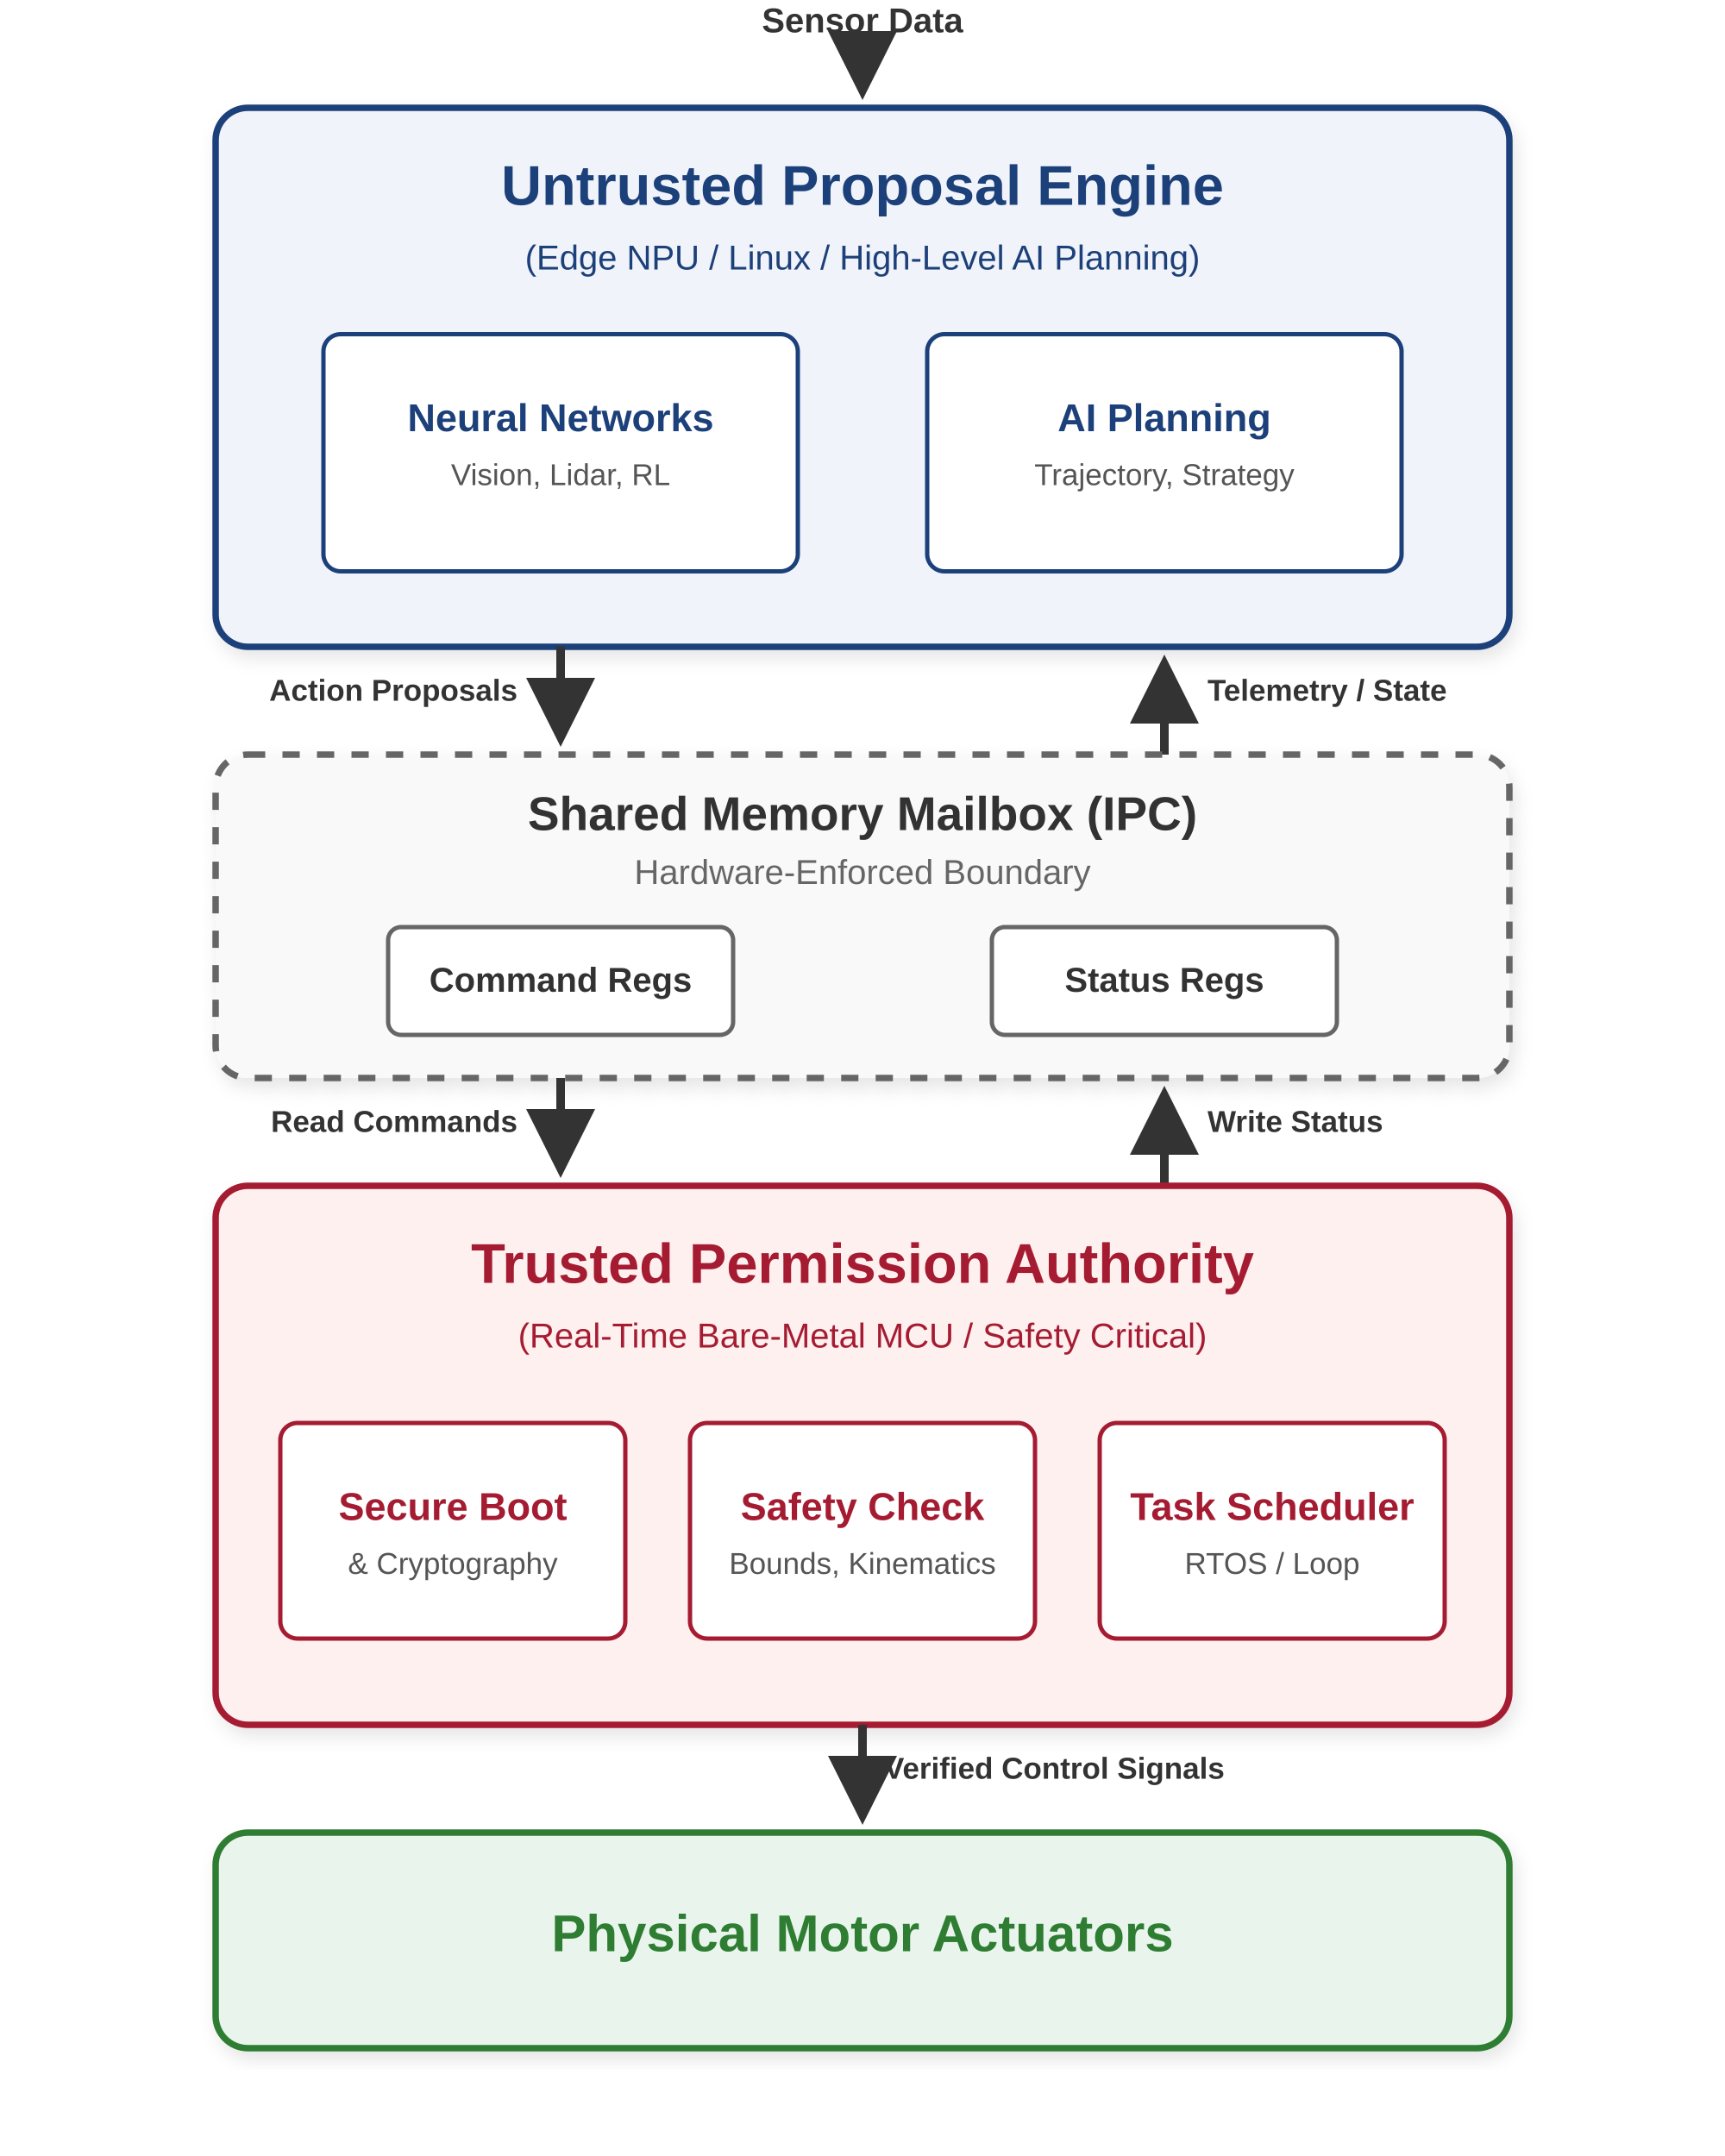
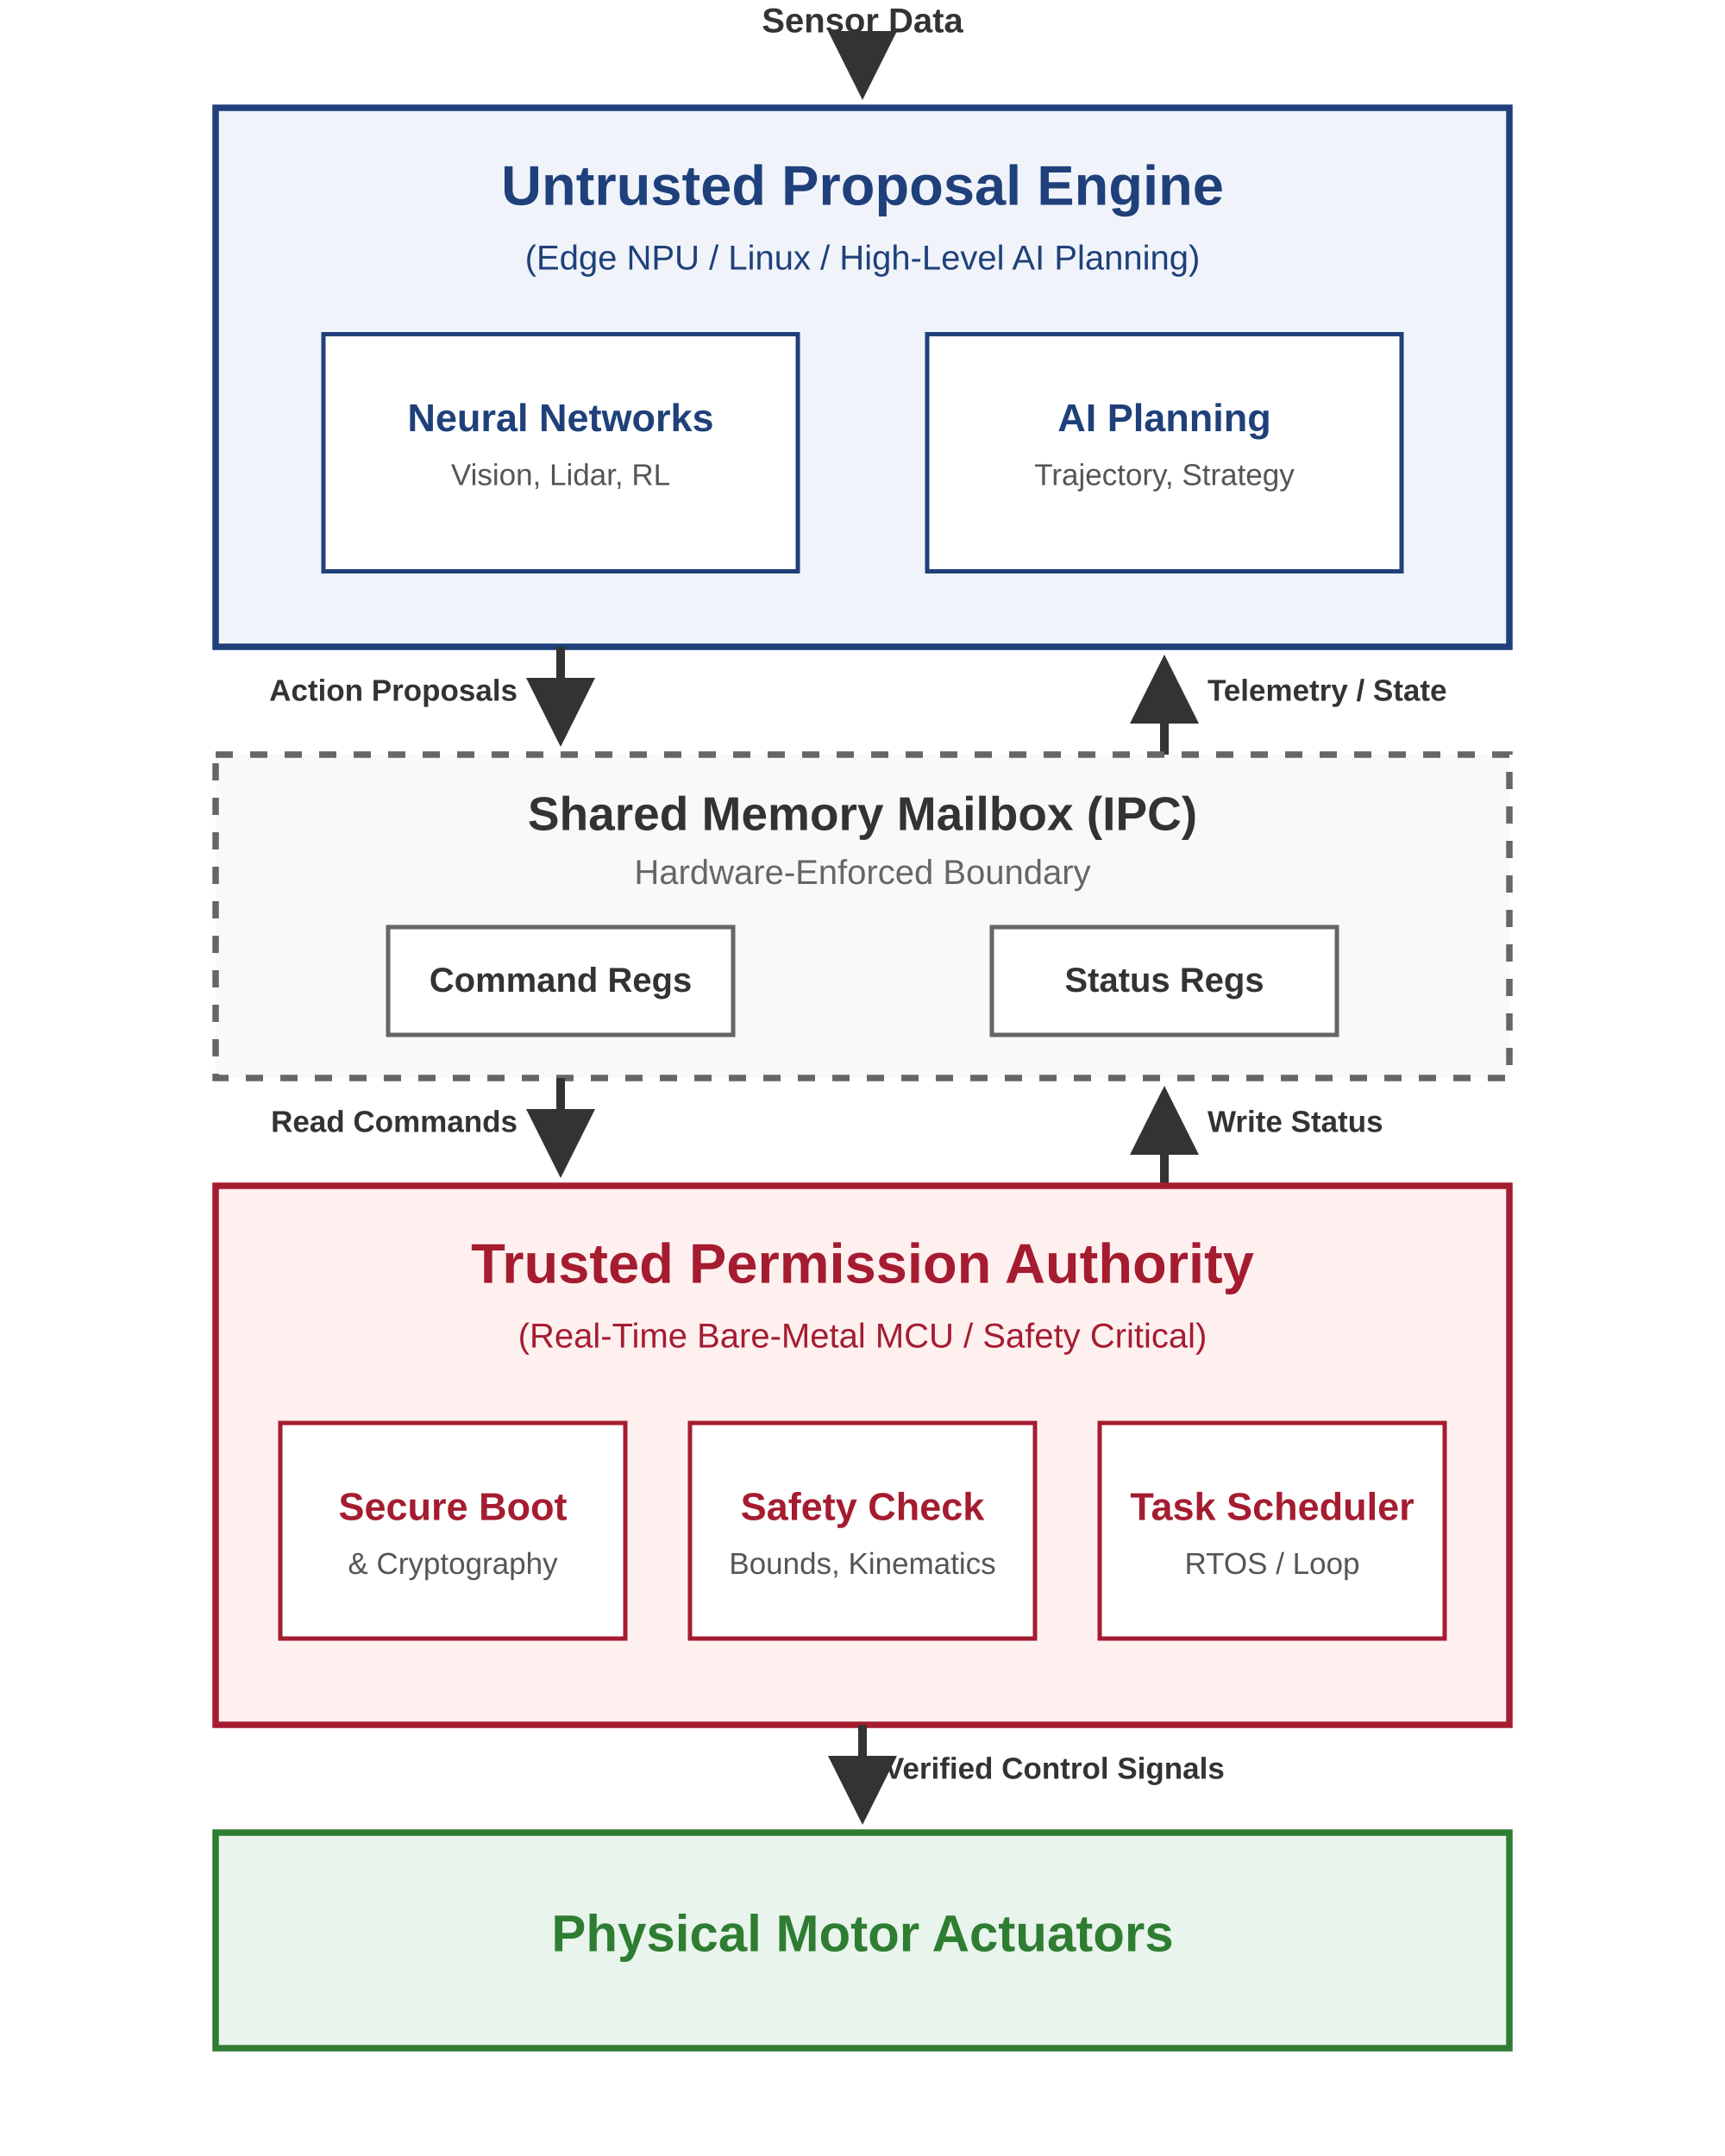
<svg xmlns="http://www.w3.org/2000/svg" viewBox="0 0 800 1000" width="100%" height="100%">
  <defs>
    <marker id="arrow-down" viewBox="0 0 10 10" refX="8" refY="5" markerWidth="8" markerHeight="8" orient="90">
      <path d="M 0 0 L 10 5 L 0 10 z" fill="#333333" />
    </marker>
    <marker id="arrow-up" viewBox="0 0 10 10" refX="8" refY="5" markerWidth="8" markerHeight="8" orient="-90">
      <path d="M 0 0 L 10 5 L 0 10 z" fill="#333333" />
    </marker>
-     <filter id="drop-shadow" x="-5%" y="-5%" width="115%" height="115%">
-       <feDropShadow dx="2" dy="4" stdDeviation="4" flood-opacity="0.1" />
-     </filter>
  </defs>
  <rect width="100%" height="100%" fill="#ffffff" />
  <g id="sensor_input">
    <line x1="400" y1="20" x2="400" y2="40" stroke="#333333" stroke-width="4" marker-end="url(#arrow-down)" />
    <text x="400" y="15" font-family="Arial, sans-serif" font-size="16" font-weight="bold" fill="#333333" text-anchor="middle">Sensor Data</text>
  </g>
-   <g id="untrusted_npu" filter="url(#drop-shadow)">
-     <rect x="100" y="50" width="600" height="250" rx="15" fill="#F0F4FA" stroke="#1F407A" stroke-width="3" />
+   <g id="untrusted_npu">
+     <rect x="100" y="50" width="600" height="250" fill="#F0F4FA" stroke="#1F407A" stroke-width="3" />
    <text x="400" y="95" font-family="Arial, sans-serif" font-size="26" font-weight="bold" fill="#1F407A" text-anchor="middle">Untrusted Proposal Engine</text>
    <text x="400" y="125" font-family="Arial, sans-serif" font-size="16" fill="#1F407A" text-anchor="middle">(Edge NPU / Linux / High-Level AI Planning)</text>
-     <rect x="150" y="155" width="220" height="110" rx="8" fill="#FFFFFF" stroke="#1F407A" stroke-width="2" />
+     <rect x="150" y="155" width="220" height="110" fill="#FFFFFF" stroke="#1F407A" stroke-width="2" />
    <text x="260" y="200" font-family="Arial, sans-serif" font-size="18" font-weight="bold" fill="#1F407A" text-anchor="middle">Neural Networks</text>
    <text x="260" y="225" font-family="Arial, sans-serif" font-size="14" fill="#555555" text-anchor="middle">Vision, Lidar, RL</text>
-     <rect x="430" y="155" width="220" height="110" rx="8" fill="#FFFFFF" stroke="#1F407A" stroke-width="2" />
+     <rect x="430" y="155" width="220" height="110" fill="#FFFFFF" stroke="#1F407A" stroke-width="2" />
    <text x="540" y="200" font-family="Arial, sans-serif" font-size="18" font-weight="bold" fill="#1F407A" text-anchor="middle">AI Planning</text>
    <text x="540" y="225" font-family="Arial, sans-serif" font-size="14" fill="#555555" text-anchor="middle">Trajectory, Strategy</text>
  </g>
  <line x1="260" y1="300" x2="260" y2="340" stroke="#333333" stroke-width="4" marker-end="url(#arrow-down)" />
  <text x="240" y="325" font-family="Arial, sans-serif" font-size="14" font-weight="bold" fill="#333333" text-anchor="end">Action Proposals</text>
  <line x1="540" y1="350" x2="540" y2="310" stroke="#333333" stroke-width="4" marker-end="url(#arrow-up)" />
  <text x="560" y="325" font-family="Arial, sans-serif" font-size="14" font-weight="bold" fill="#333333" text-anchor="start">Telemetry / State</text>
-   <g id="shared_mailbox" filter="url(#drop-shadow)">
-     <rect x="100" y="350" width="600" height="150" rx="15" fill="#F9F9F9" stroke="#666666" stroke-width="3" stroke-dasharray="8,8" />
+   <g id="shared_mailbox">
+     <rect x="100" y="350" width="600" height="150" fill="#F9F9F9" stroke="#666666" stroke-width="3" stroke-dasharray="8,8" />
    <text x="400" y="385" font-family="Arial, sans-serif" font-size="22" font-weight="bold" fill="#333333" text-anchor="middle">Shared Memory Mailbox (IPC)</text>
    <text x="400" y="410" font-family="Arial, sans-serif" font-size="16" fill="#666666" text-anchor="middle">Hardware-Enforced Boundary</text>
-     <rect x="180" y="430" width="160" height="50" rx="6" fill="#FFFFFF" stroke="#666666" stroke-width="2" />
+     <rect x="180" y="430" width="160" height="50" fill="#FFFFFF" stroke="#666666" stroke-width="2" />
    <text x="260" y="460" font-family="Arial, sans-serif" font-size="16" font-weight="bold" fill="#333333" text-anchor="middle">Command Regs</text>
-     <rect x="460" y="430" width="160" height="50" rx="6" fill="#FFFFFF" stroke="#666666" stroke-width="2" />
+     <rect x="460" y="430" width="160" height="50" fill="#FFFFFF" stroke="#666666" stroke-width="2" />
    <text x="540" y="460" font-family="Arial, sans-serif" font-size="16" font-weight="bold" fill="#333333" text-anchor="middle">Status Regs</text>
  </g>
  <line x1="260" y1="500" x2="260" y2="540" stroke="#333333" stroke-width="4" marker-end="url(#arrow-down)" />
  <text x="240" y="525" font-family="Arial, sans-serif" font-size="14" font-weight="bold" fill="#333333" text-anchor="end">Read Commands</text>
  <line x1="540" y1="550" x2="540" y2="510" stroke="#333333" stroke-width="4" marker-end="url(#arrow-up)" />
  <text x="560" y="525" font-family="Arial, sans-serif" font-size="14" font-weight="bold" fill="#333333" text-anchor="start">Write Status</text>
-   <g id="trusted_mcu" filter="url(#drop-shadow)">
-     <rect x="100" y="550" width="600" height="250" rx="15" fill="#FFF0F0" stroke="#A51C30" stroke-width="3" />
+   <g id="trusted_mcu">
+     <rect x="100" y="550" width="600" height="250" fill="#FFF0F0" stroke="#A51C30" stroke-width="3" />
    <text x="400" y="595" font-family="Arial, sans-serif" font-size="26" font-weight="bold" fill="#A51C30" text-anchor="middle">Trusted Permission Authority</text>
    <text x="400" y="625" font-family="Arial, sans-serif" font-size="16" fill="#A51C30" text-anchor="middle">(Real-Time Bare-Metal MCU / Safety Critical)</text>
-     <rect x="130" y="660" width="160" height="100" rx="8" fill="#FFFFFF" stroke="#A51C30" stroke-width="2" />
+     <rect x="130" y="660" width="160" height="100" fill="#FFFFFF" stroke="#A51C30" stroke-width="2" />
    <text x="210" y="705" font-family="Arial, sans-serif" font-size="18" font-weight="bold" fill="#A51C30" text-anchor="middle">Secure Boot</text>
    <text x="210" y="730" font-family="Arial, sans-serif" font-size="14" fill="#555555" text-anchor="middle">&amp; Cryptography</text>
-     <rect x="320" y="660" width="160" height="100" rx="8" fill="#FFFFFF" stroke="#A51C30" stroke-width="2" />
+     <rect x="320" y="660" width="160" height="100" fill="#FFFFFF" stroke="#A51C30" stroke-width="2" />
    <text x="400" y="705" font-family="Arial, sans-serif" font-size="18" font-weight="bold" fill="#A51C30" text-anchor="middle">Safety Check</text>
    <text x="400" y="730" font-family="Arial, sans-serif" font-size="14" fill="#555555" text-anchor="middle">Bounds, Kinematics</text>
-     <rect x="510" y="660" width="160" height="100" rx="8" fill="#FFFFFF" stroke="#A51C30" stroke-width="2" />
+     <rect x="510" y="660" width="160" height="100" fill="#FFFFFF" stroke="#A51C30" stroke-width="2" />
    <text x="590" y="705" font-family="Arial, sans-serif" font-size="18" font-weight="bold" fill="#A51C30" text-anchor="middle">Task Scheduler</text>
    <text x="590" y="730" font-family="Arial, sans-serif" font-size="14" fill="#555555" text-anchor="middle">RTOS / Loop</text>
  </g>
  <line x1="400" y1="800" x2="400" y2="840" stroke="#333333" stroke-width="4" marker-end="url(#arrow-down)" />
  <text x="410" y="825" font-family="Arial, sans-serif" font-size="14" font-weight="bold" fill="#333333" text-anchor="start">Verified Control Signals</text>
-   <g id="physical_actuators" filter="url(#drop-shadow)">
-     <rect x="100" y="850" width="600" height="100" rx="15" fill="#E8F4EC" stroke="#2E7D32" stroke-width="3" />
+   <g id="physical_actuators">
+     <rect x="100" y="850" width="600" height="100" fill="#E8F4EC" stroke="#2E7D32" stroke-width="3" />
    <text x="400" y="905" font-family="Arial, sans-serif" font-size="24" font-weight="bold" fill="#2E7D32" text-anchor="middle">Physical Motor Actuators</text>
  </g>
</svg>
